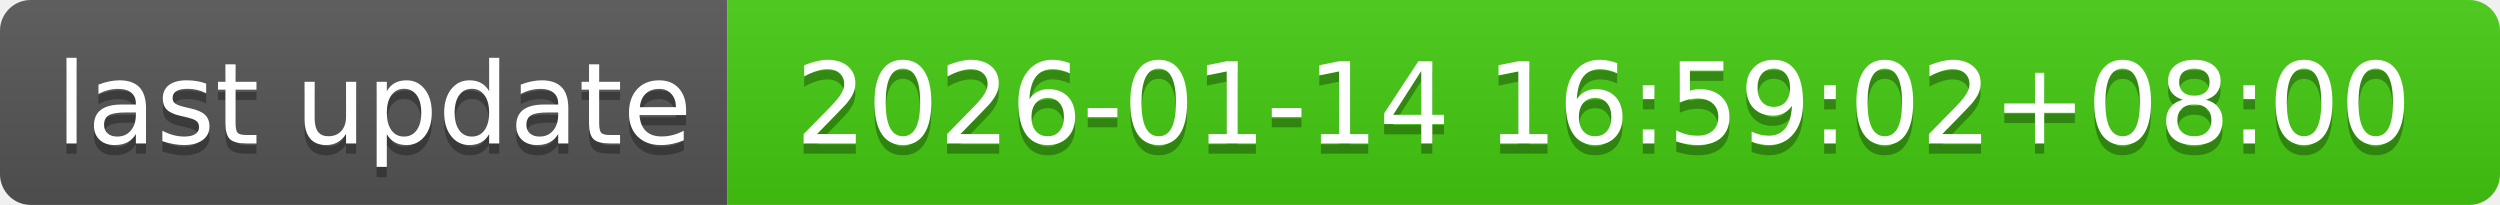
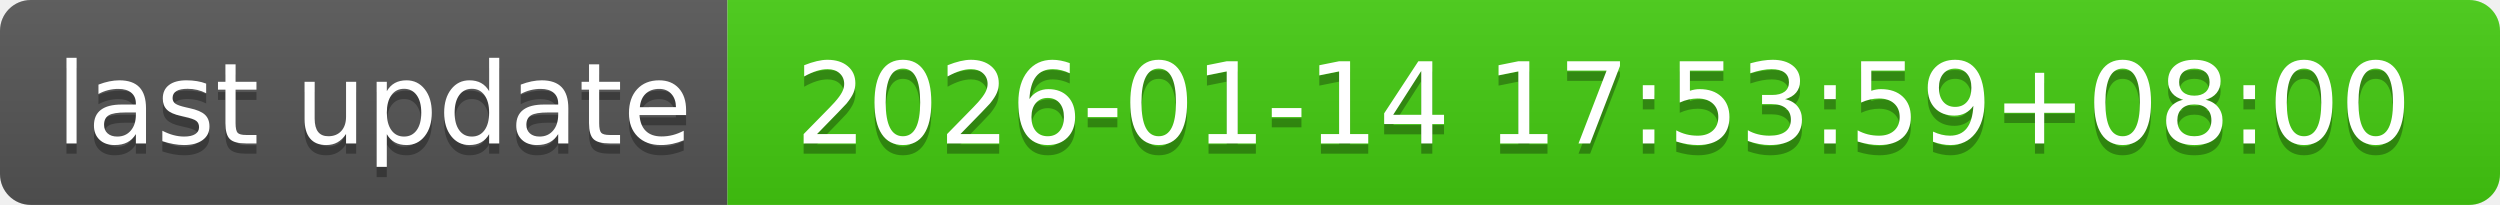
- <svg xmlns="http://www.w3.org/2000/svg" width="244" height="20" role="img" aria-label="last update: 2026-01-14 16:59:02+08:00">
+ <svg xmlns="http://www.w3.org/2000/svg" width="244" height="20" role="img" aria-label="last update: 2026-01-14 17:53:59+08:00">
  <linearGradient id="s" x2="0" y2="100%">
    <stop offset="0" stop-color="#bbb" stop-opacity=".1" />
    <stop offset="1" stop-opacity=".1" />
  </linearGradient>
  <clipPath id="r">
    <rect width="244" height="20" rx="3" fill="#fff" />
  </clipPath>
  <g clip-path="url(#r)">
    <rect width="71" height="20" fill="#555" />
    <rect x="71" width="173" height="20" fill="#4c1" />
    <rect width="244" height="20" fill="url(#s)" />
  </g>
  <g fill="#fff" text-anchor="middle" font-family="Verdana,Geneva,DejaVu Sans,sans-serif" text-rendering="geometricPrecision" font-size="110">
    <text aria-hidden="true" x="365" y="150" fill="#010101" fill-opacity=".3" transform="scale(.1)" textLength="610">last update</text>
    <text x="365" y="140" transform="scale(.1)" fill="#fff" textLength="610">last update</text>
-     <text aria-hidden="true" x="1565" y="150" fill="#010101" fill-opacity=".3" transform="scale(.1)" textLength="1630">2026-01-14 16:59:02+08:00</text>
-     <text x="1565" y="140" transform="scale(.1)" fill="#fff" textLength="1630">2026-01-14 16:59:02+08:00</text>
+     <text aria-hidden="true" x="1565" y="150" fill="#010101" fill-opacity=".3" transform="scale(.1)" textLength="1630">2026-01-14 17:53:59+08:00</text>
+     <text x="1565" y="140" transform="scale(.1)" fill="#fff" textLength="1630">2026-01-14 17:53:59+08:00</text>
  </g>
</svg>
